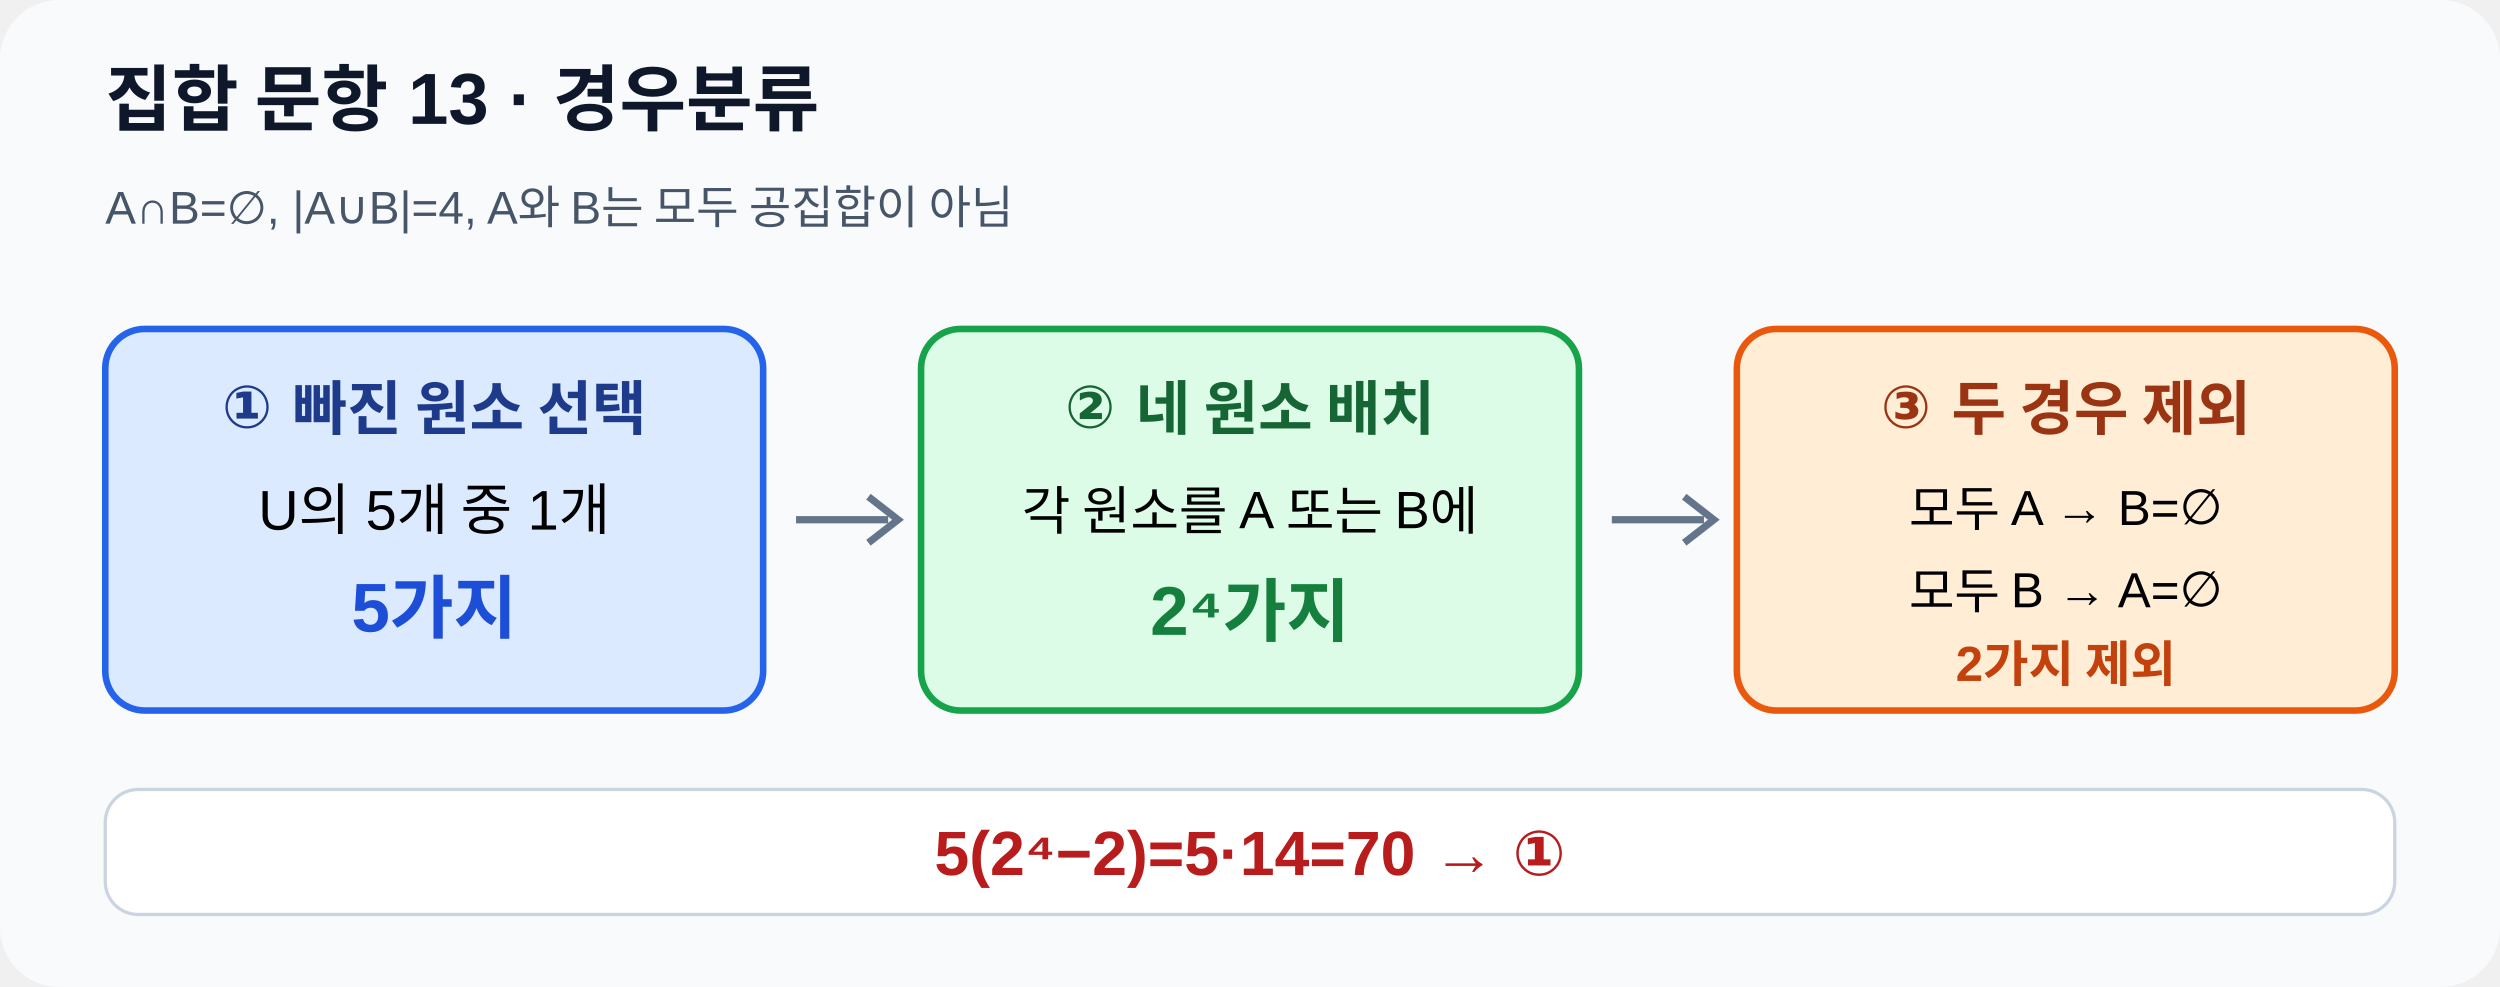
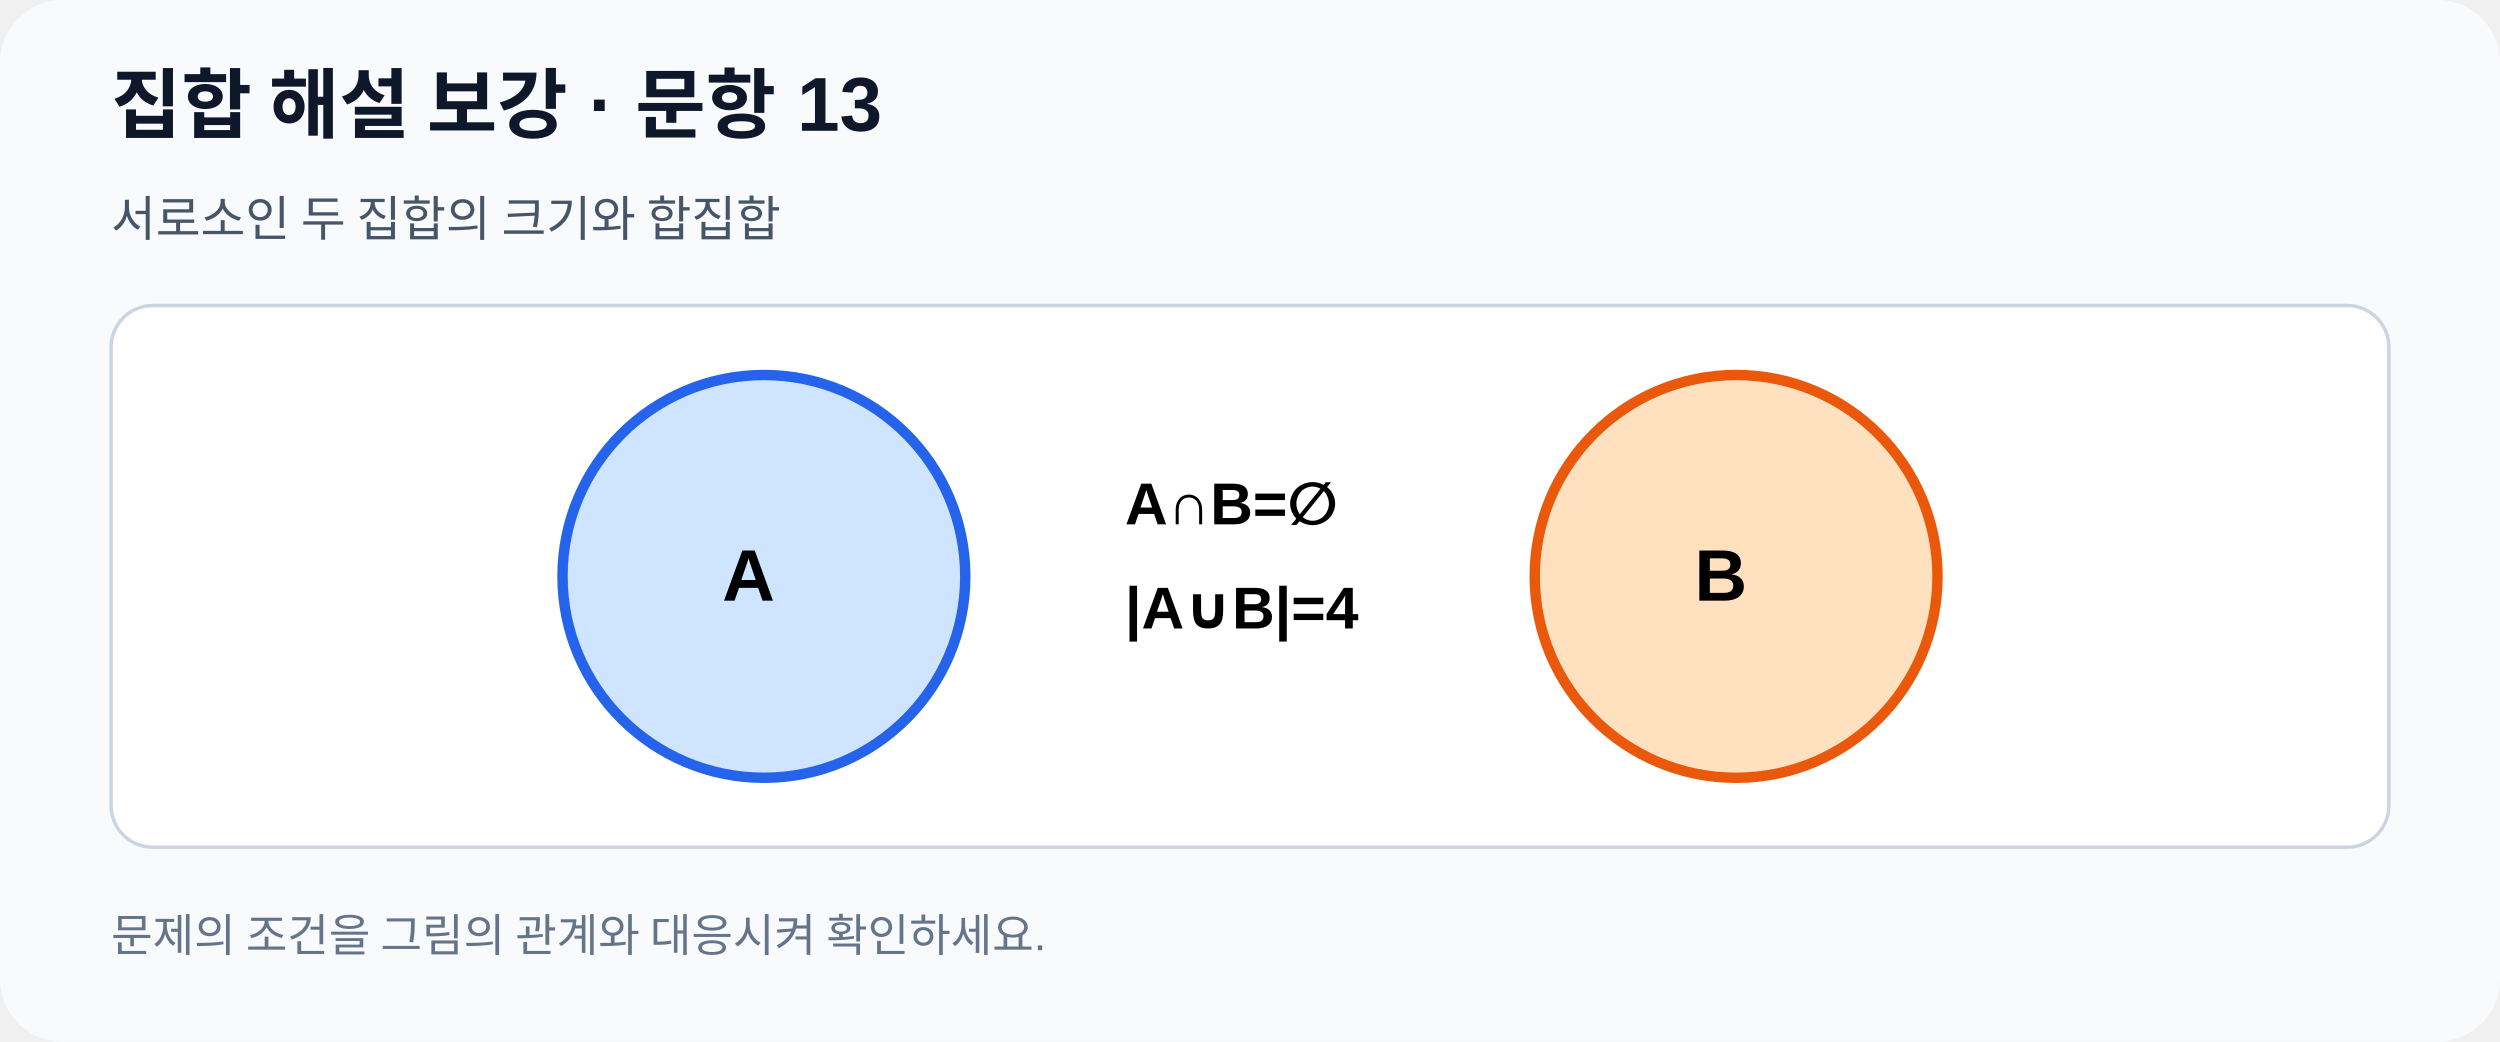
- <svg xmlns="http://www.w3.org/2000/svg" viewBox="0 0 760 300" width="760" height="300" role="img" aria-labelledby="title desc">
-   <rect width="760" height="300" rx="18" fill="#f8fafc" />
-   <text x="32" y="38" font-family="Arial, 'Noto Sans KR', sans-serif" font-size="22" font-weight="700" fill="#0f172a">집합 문항 13 · 경우분류</text>
-   <text x="32" y="68" font-family="Arial, 'Noto Sans KR', sans-serif" font-size="14" fill="#475569">A∩B=∅, |A∪B|=4, A와 B는 모두 공집합이 아님</text>
-   <rect x="32" y="100" width="200" height="116" rx="12" fill="#dbeafe" stroke="#2563eb" stroke-width="2" />
-   <text x="132" y="130" text-anchor="middle" font-family="Arial, 'Noto Sans KR', sans-serif" font-size="18" font-weight="700" fill="#1e3a8a">① 빠진 원소 선택</text>
-   <text x="132" y="161" text-anchor="middle" font-family="Arial, sans-serif" font-size="17">U의 5개 중 1개</text>
-   <text x="132" y="192" text-anchor="middle" font-family="Arial, sans-serif" font-size="21" font-weight="700" fill="#1d4ed8">5가지</text>
-   <path d="M242 158 H270" stroke="#64748b" stroke-width="2.2" fill="none" />
-   <path d="M264 151 l9 7 l-9 7" stroke="#64748b" stroke-width="2.2" fill="none" />
-   <rect x="280" y="100" width="200" height="116" rx="12" fill="#dcfce7" stroke="#16a34a" stroke-width="2" />
-   <text x="380" y="130" text-anchor="middle" font-family="Arial, 'Noto Sans KR', sans-serif" font-size="18" font-weight="700" fill="#166534">② 네 원소 배치</text>
-   <text x="380" y="161" text-anchor="middle" font-family="Arial, sans-serif" font-size="16">각 원소를 A 또는 B에</text>
-   <text x="380" y="193" text-anchor="middle" font-family="Arial, sans-serif" font-size="21" font-weight="700" fill="#15803d">2⁴가지</text>
-   <path d="M490 158 H518" stroke="#64748b" stroke-width="2.2" fill="none" />
-   <path d="M512 151 l9 7 l-9 7" stroke="#64748b" stroke-width="2.2" fill="none" />
-   <rect x="528" y="100" width="200" height="116" rx="12" fill="#ffedd5" stroke="#ea580c" stroke-width="2" />
-   <text x="628" y="130" text-anchor="middle" font-family="Arial, 'Noto Sans KR', sans-serif" font-size="18" font-weight="700" fill="#9a3412">③ 두 경우 제외</text>
-   <text x="628" y="160" text-anchor="middle" font-family="Arial, sans-serif" font-size="15">모두 A → B=∅</text>
-   <text x="628" y="185" text-anchor="middle" font-family="Arial, sans-serif" font-size="15">모두 B → A=∅</text>
-   <text x="628" y="207" text-anchor="middle" font-family="Arial, sans-serif" font-size="15" font-weight="700" fill="#c2410c">2가지 제외</text>
-   <rect x="32" y="240" width="696" height="38" rx="10" fill="#fff" stroke="#cbd5e1" />
-   <text x="380" y="266" text-anchor="middle" font-family="Arial, 'Noto Sans KR', sans-serif" font-size="19" font-weight="700" fill="#b91c1c">5(2⁴−2)=5·14=70  →  ①</text>
+ <svg xmlns="http://www.w3.org/2000/svg" viewBox="0 0 720 300" role="img" aria-labelledby="title desc">
+   <rect width="720" height="300" rx="18" fill="#f8fafc" />
+   <text x="32" y="38" font-family="Arial,sans-serif" font-size="22" font-weight="700" fill="#0f172a">집합 해설 보강 · 문항 13</text>
+   <text x="32" y="68" font-family="Arial,sans-serif" font-size="14" fill="#475569">서로소인 두 집합의 크기와 합집합</text>
+   <rect x="32" y="88" width="656" height="156" rx="12" fill="#fff" stroke="#cbd5e1" />
+   <circle cx="220" cy="166" r="58" fill="#bfdbfe" fill-opacity=".75" stroke="#2563eb" stroke-width="3" />
+   <circle cx="500" cy="166" r="58" fill="#fed7aa" fill-opacity=".75" stroke="#ea580c" stroke-width="3" />
+   <text x="208" y="173" font-family="Arial,sans-serif" font-size="21" font-weight="700">A</text>
+   <text x="488" y="173" font-family="Arial,sans-serif" font-size="21" font-weight="700">B</text>
+   <text x="324" y="151" font-family="Arial,sans-serif" font-size="17" font-weight="700">A∩B=∅</text>
+   <text x="324" y="181" font-family="Arial,sans-serif" font-size="17" font-weight="700">|A∪B|=4</text>
+   <text x="32" y="274" font-family="Arial,sans-serif" font-size="13" fill="#64748b">문제의 조건을 그림의 관계와 대응시켜 확인하세요.</text>
</svg>
